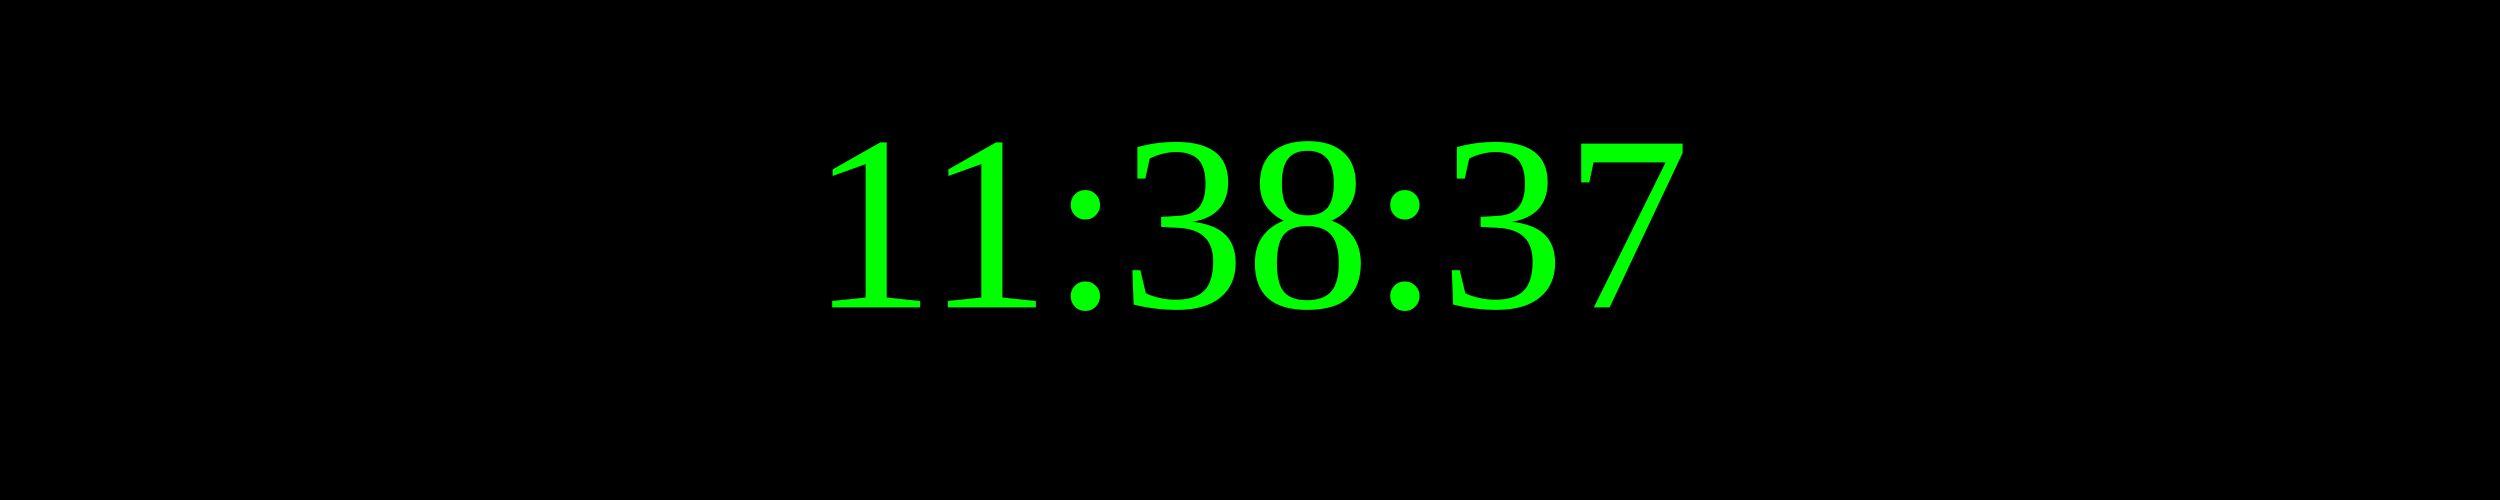
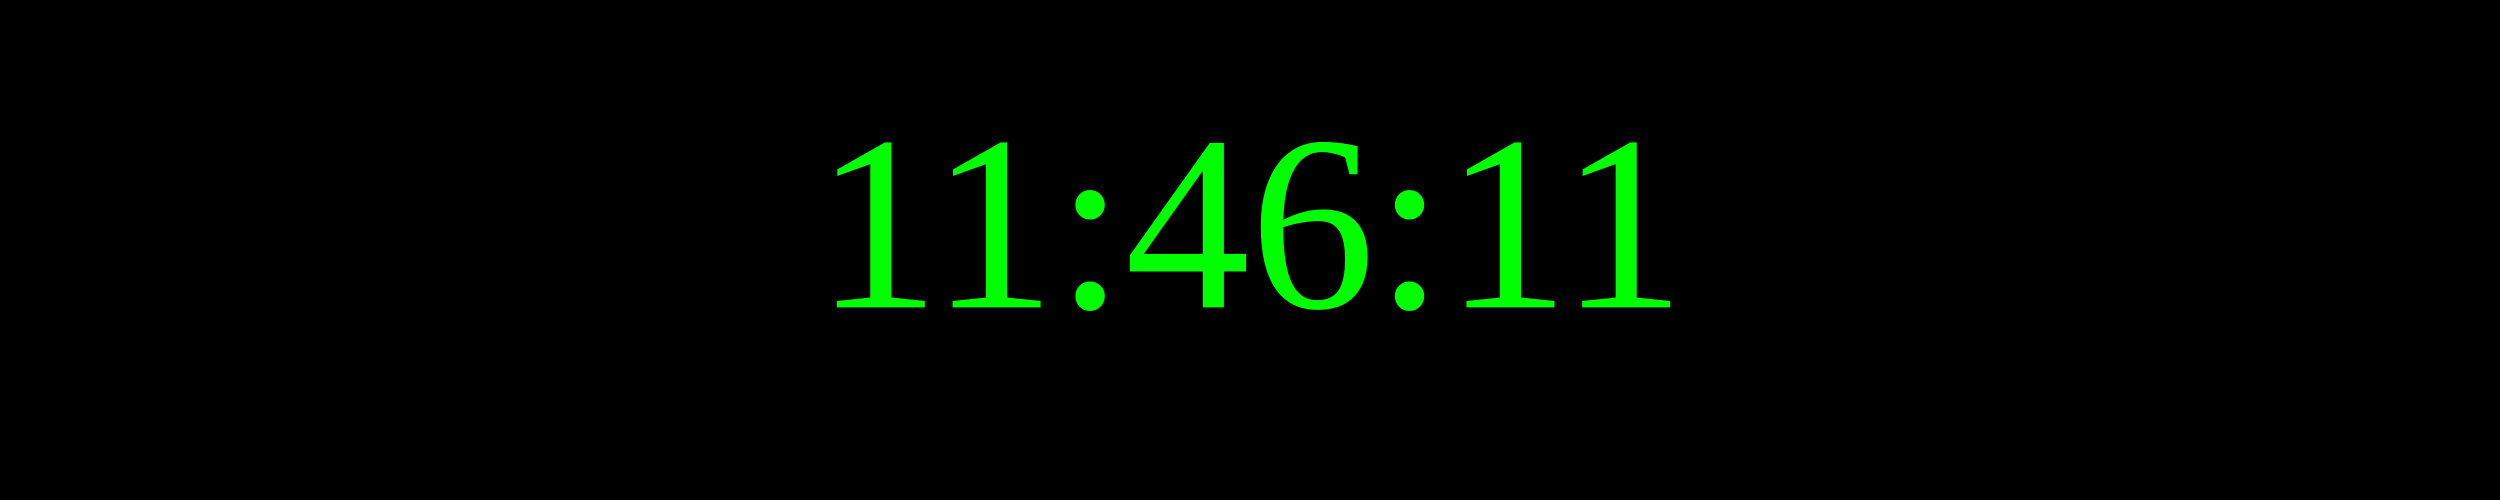
<svg xmlns="http://www.w3.org/2000/svg" width="250" height="50">
  <rect width="100%" height="100%" fill="black" />
  <text x="50%" y="50%" font-size="25" fill="lime" text-anchor="middle" dominant-baseline="middle">
- 11:38:37
+ 11:46:11
</text>
</svg>
